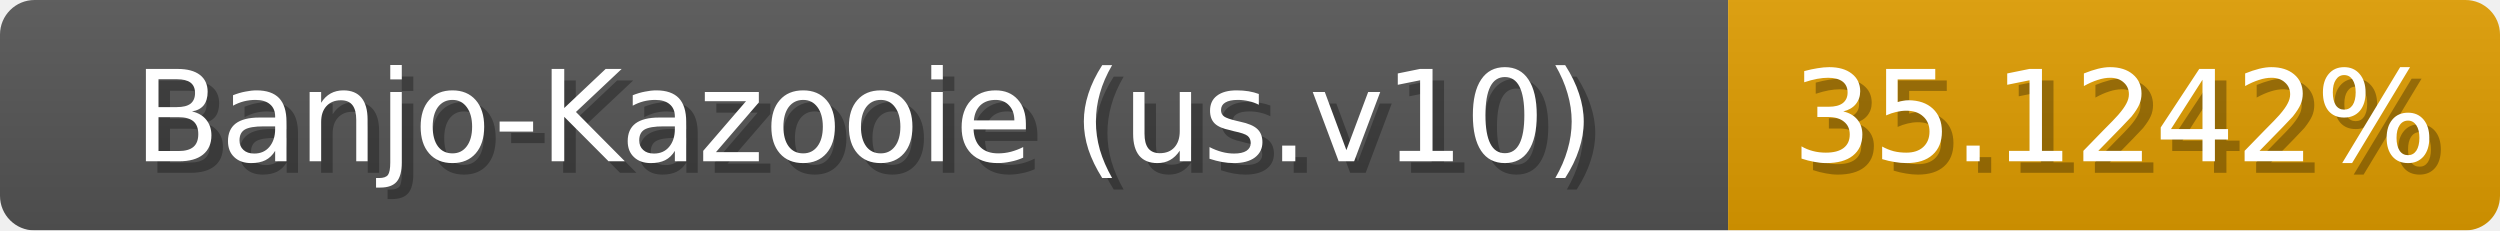
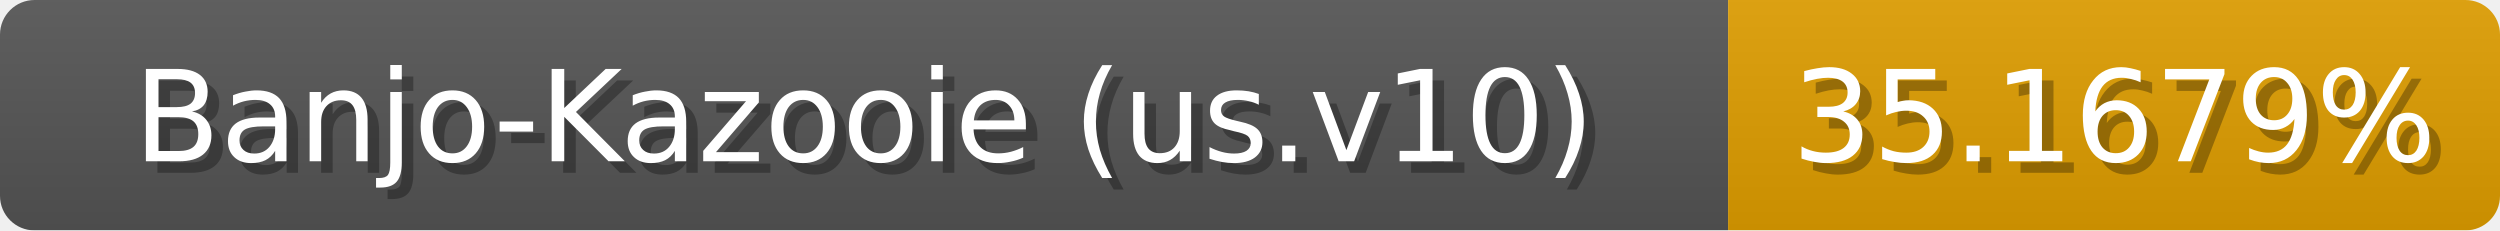
<svg xmlns="http://www.w3.org/2000/svg" width="217" height="20">
  <linearGradient id="b" x2="0" y2="100%">
    <stop offset="0" stop-color="#bbb" stop-opacity=".1" />
    <stop offset="1" stop-opacity=".1" />
  </linearGradient>
  <mask id="anybadge_1">
    <rect width="217" height="20" rx="3" fill="#fff" />
  </mask>
  <g mask="url(#anybadge_1)">
    <path fill="#555" d="M0 0h150v20H0z" />
-     <path fill="#e09d00" d="M150 0h67v20H150z" />
+     <path fill="#e09e00" d="M150 0h67v20H150z" />
    <path fill="url(#b)" d="M0 0h217v20H0z" />
  </g>
  <g fill="#fff" text-anchor="middle" font-family="DejaVu Sans,Verdana,Geneva,sans-serif" font-size="11">
    <text x="76.0" y="15" fill="#010101" fill-opacity=".3">Banjo-Kazooie (us.v10)</text>
    <text x="75.0" y="14">Banjo-Kazooie (us.v10)</text>
  </g>
  <g fill="#fff" text-anchor="middle" font-family="DejaVu Sans,Verdana,Geneva,sans-serif" font-size="11">
-     <text x="184.5" y="15" fill="#010101" fill-opacity=".3">35.1242%</text>
-     <text x="183.5" y="14">35.1242%</text>
+     <text x="184.5" y="15" fill="#010101" fill-opacity=".3">35.1679%</text>
+     <text x="183.5" y="14">35.1679%</text>
  </g>
</svg>
